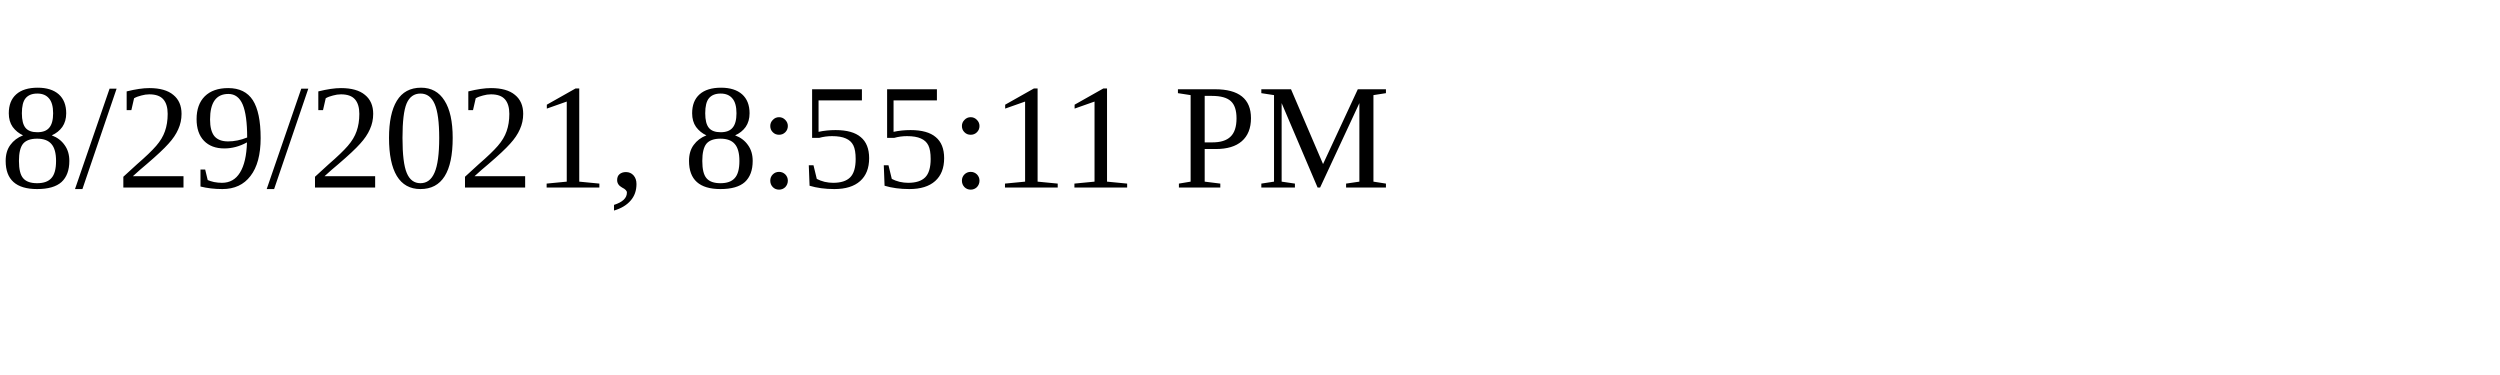
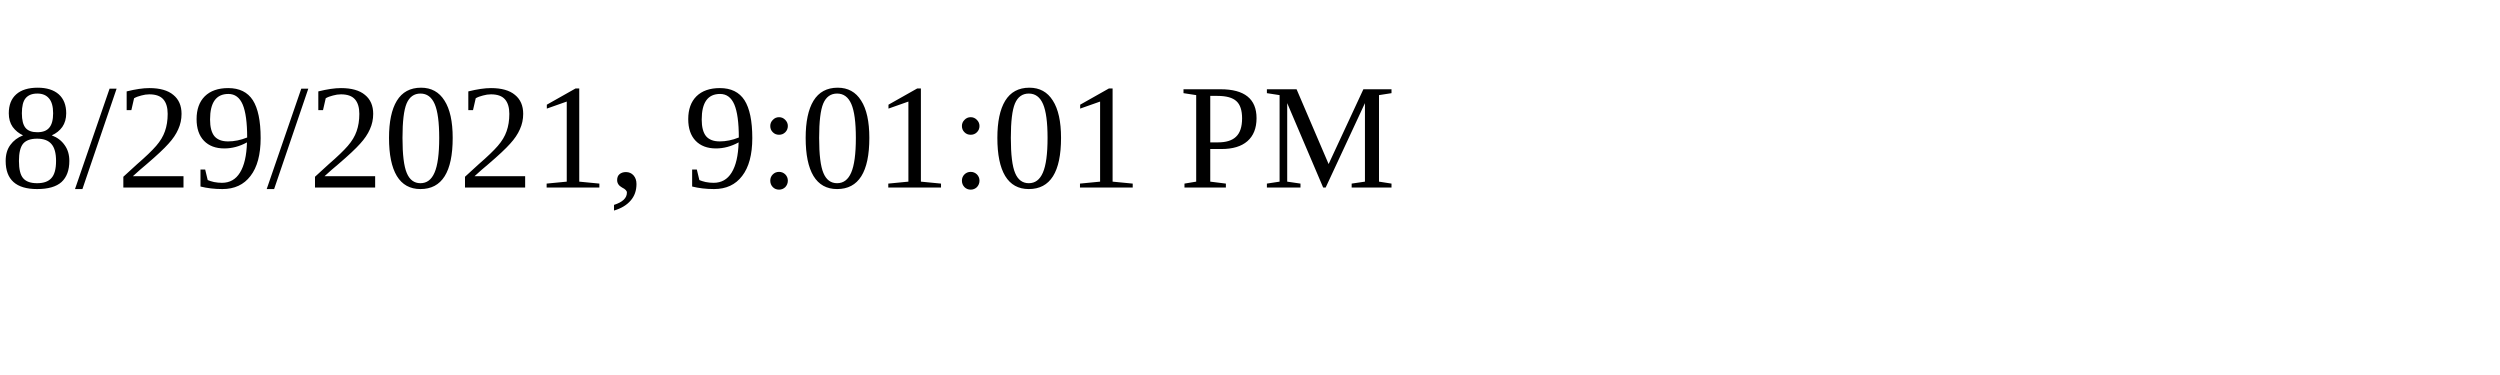
<svg xmlns="http://www.w3.org/2000/svg" height="30" width="200">
-   <text x="0" y="15">8/29/2021, 8:55:11 PM</text>
+   <text x="0" y="15">8/29/2021, 9:01:01 PM</text>
</svg>
